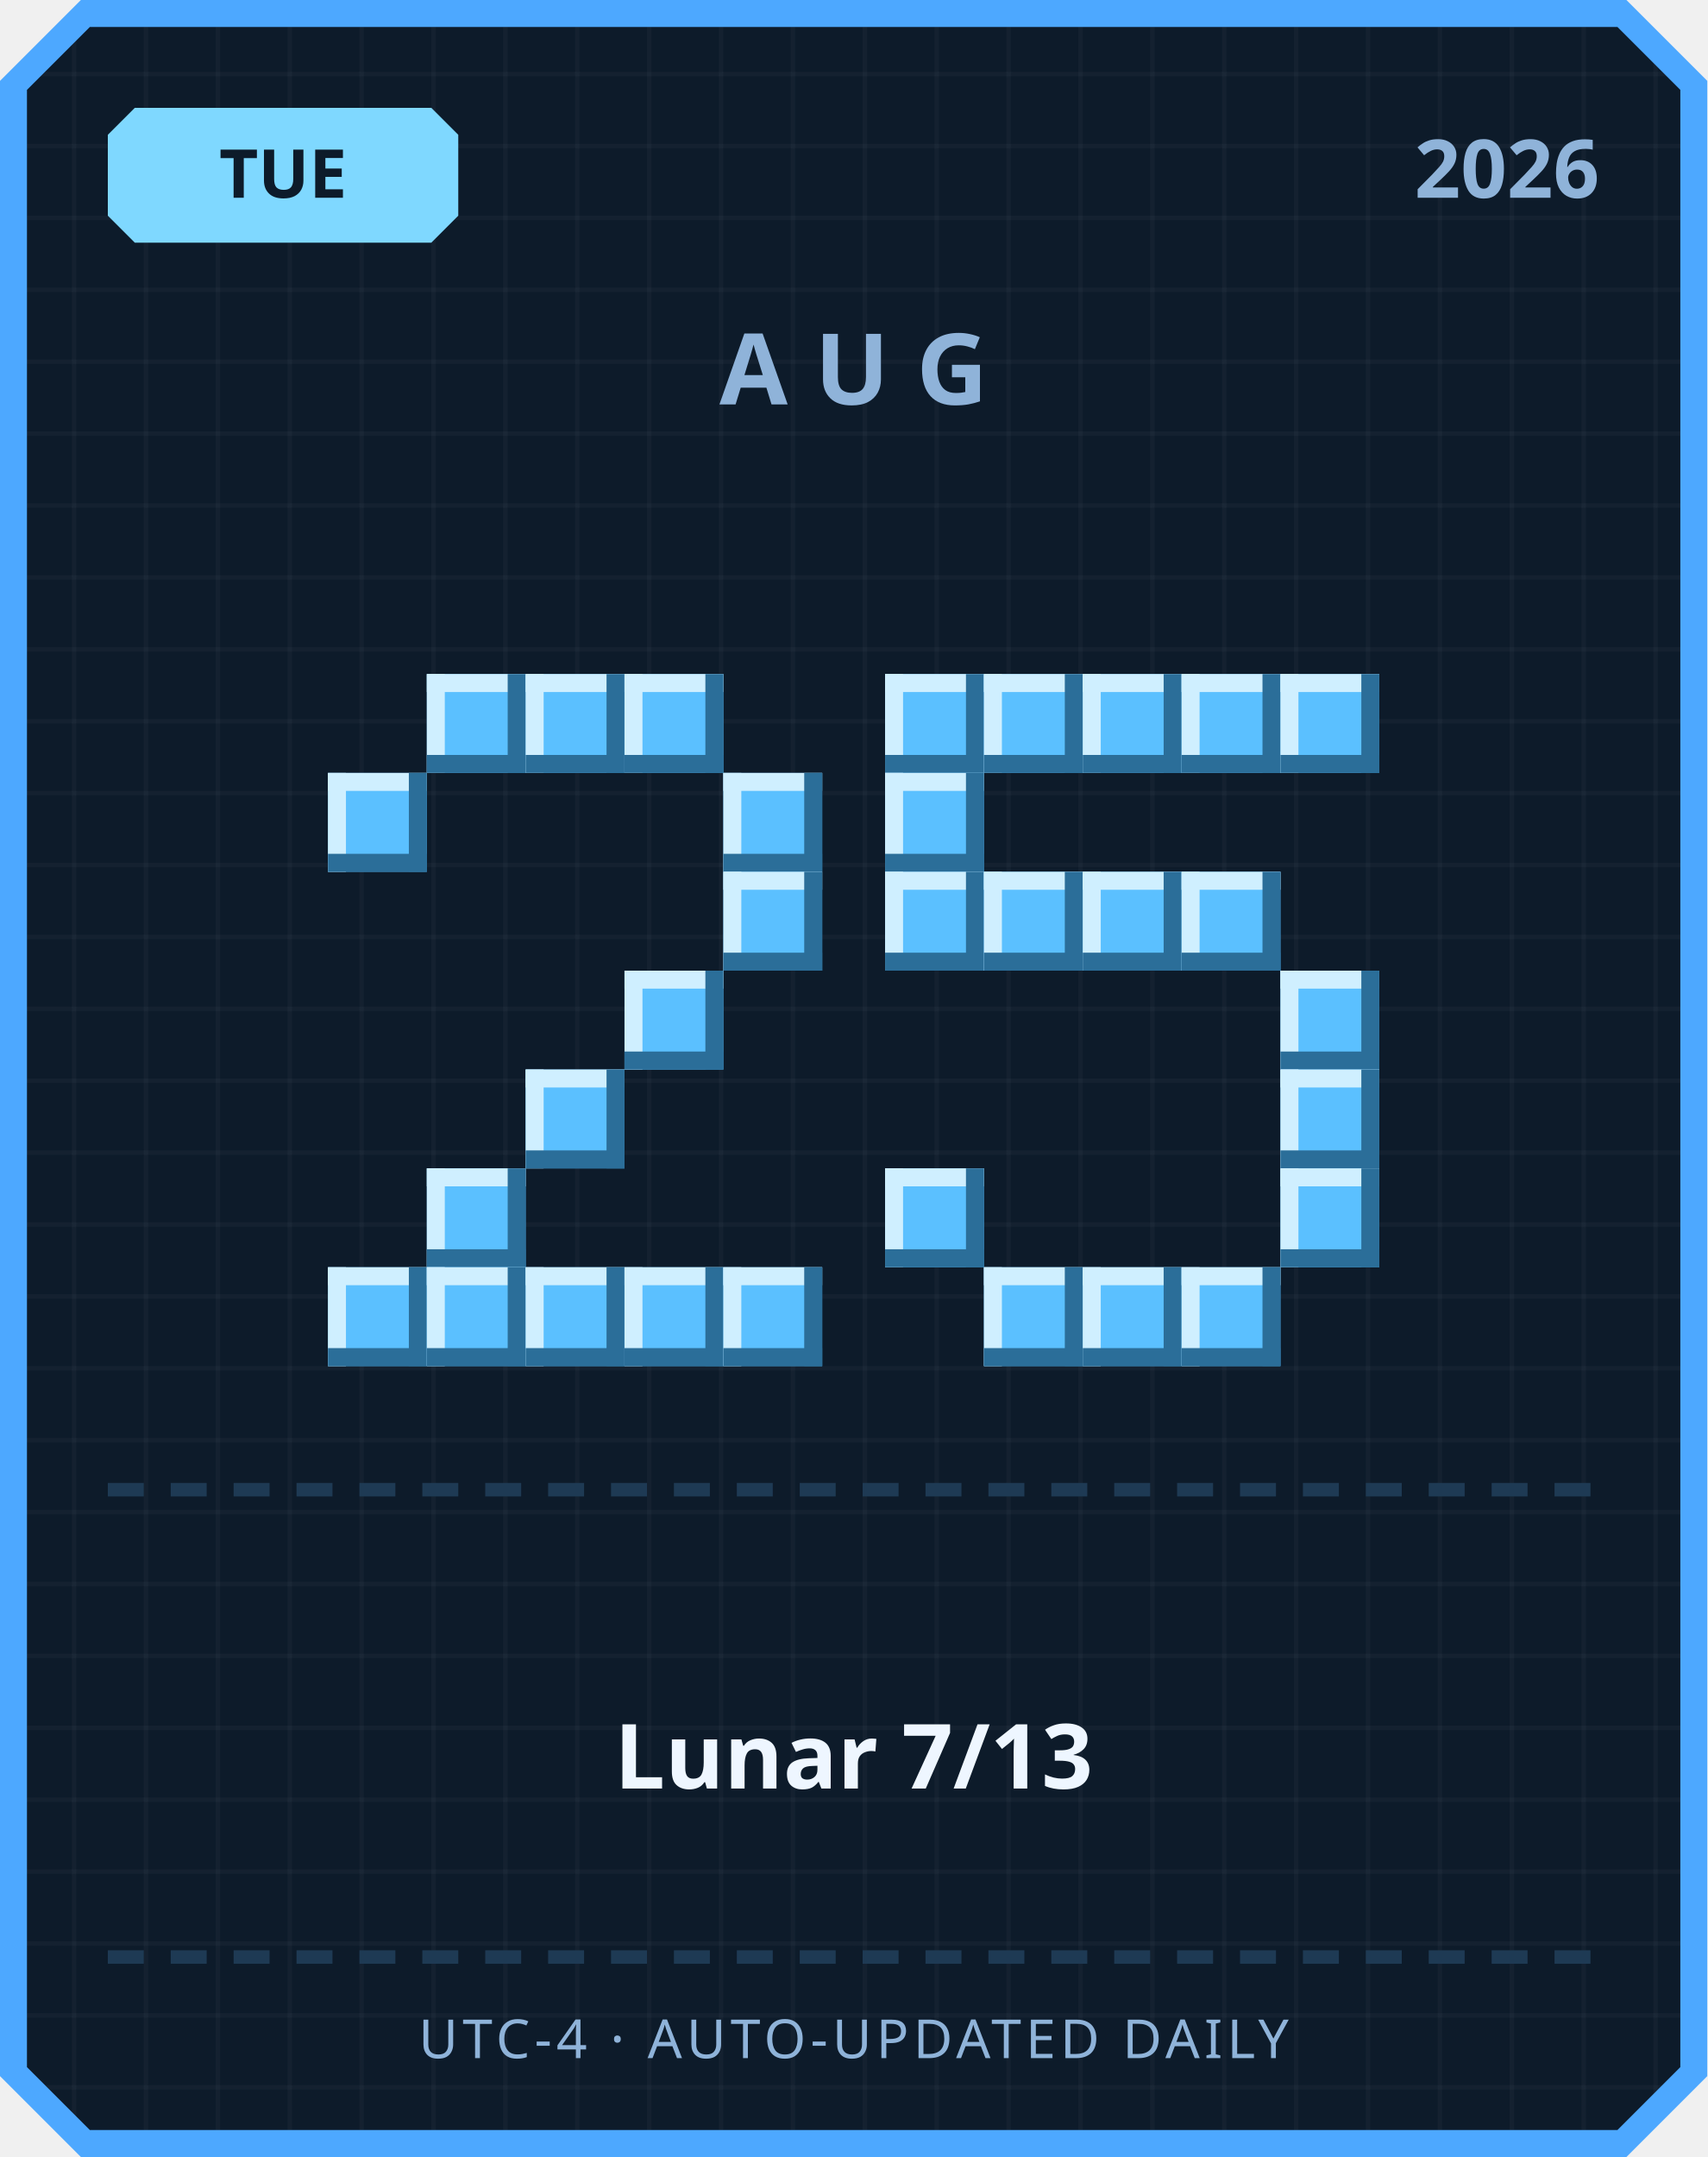
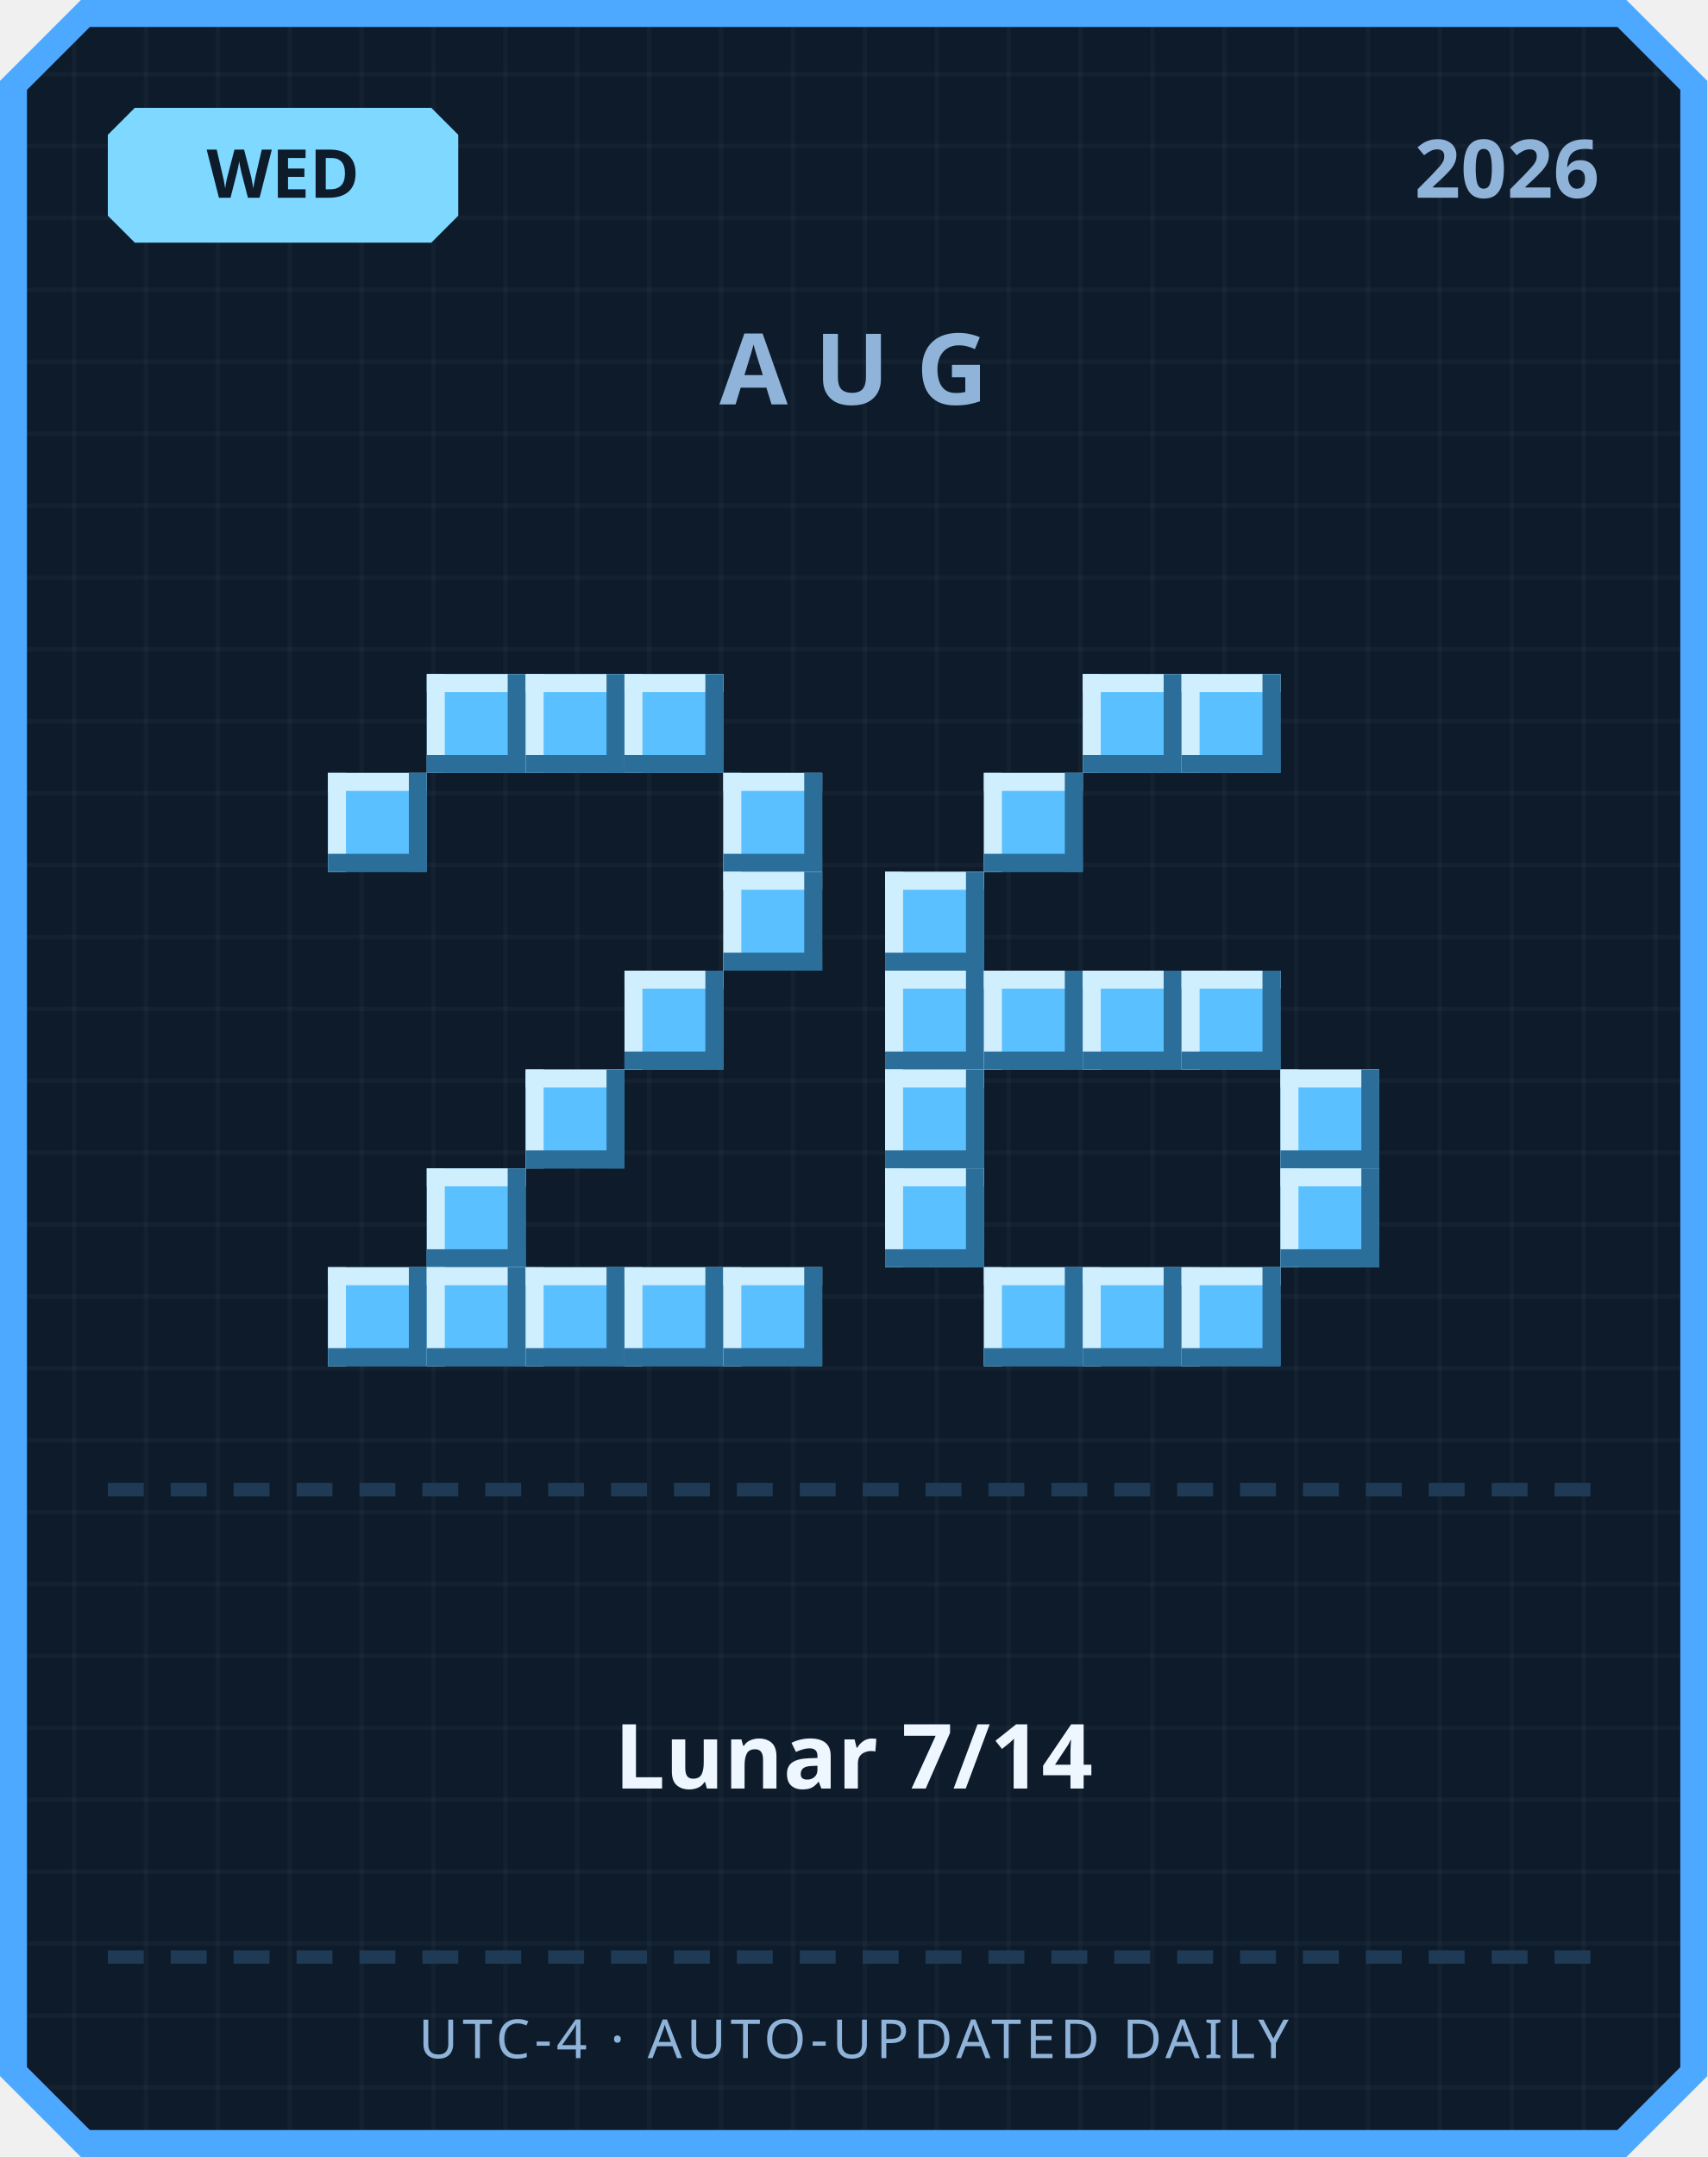
<svg xmlns="http://www.w3.org/2000/svg" width="380" height="480" viewBox="0 0 380 480">
  <defs>
    <pattern id="grid" width="16" height="16" patternUnits="userSpaceOnUse">
      <rect width="16" height="16" fill="#0d1b2a" />
      <rect width="1" height="16" fill="#ffffff" opacity="0.03" />
      <rect width="16" height="1" fill="#ffffff" opacity="0.03" />
    </pattern>
  </defs>
  <path d="M 18,0 L 362,0 L 380,18 L 380,462 L 362,480 L 18,480 L 0,462 L 0,18 Z" fill="#4da8ff" />
  <path d="M 20,6 L 360,6 L 374,20 L 374,460 L 360,474 L 20,474 L 6,460 L 6,20 Z" fill="url(#grid)" />
  <path d="M 30,24 L 96,24 L 102,30 L 102,48 L 96,54 L 30,54 L 24,48 L 24,30 Z" fill="#7fd8ff" />
-   <text x="63" y="44" text-anchor="middle" font-family="'Segoe UI', sans-serif" font-size="15" font-weight="700" fill="#0d1b2a">TUE</text>
+   <text x="63" y="44" text-anchor="middle" font-family="'Segoe UI', sans-serif" font-size="15" font-weight="700" fill="#0d1b2a">WED</text>
  <text x="356" y="44" text-anchor="end" font-family="'Segoe UI', sans-serif" font-size="18" font-weight="700" fill="#8fb3d9">2026</text>
  <text x="190" y="90" text-anchor="middle" font-family="'Segoe UI', sans-serif" font-size="22" font-weight="700" letter-spacing="6" fill="#8fb3d9">AUG</text>
  <rect x="95" y="150" width="22" height="22" fill="#5bc0ff" />
  <rect x="95" y="150" width="22" height="4" fill="#cfefff" />
  <rect x="95" y="150" width="4" height="22" fill="#cfefff" />
  <rect x="95" y="168" width="22" height="4" fill="#2b6e99" />
  <rect x="113" y="150" width="4" height="22" fill="#2b6e99" />
  <rect x="117" y="150" width="22" height="22" fill="#5bc0ff" />
  <rect x="117" y="150" width="22" height="4" fill="#cfefff" />
  <rect x="117" y="150" width="4" height="22" fill="#cfefff" />
  <rect x="117" y="168" width="22" height="4" fill="#2b6e99" />
  <rect x="135" y="150" width="4" height="22" fill="#2b6e99" />
  <rect x="139" y="150" width="22" height="22" fill="#5bc0ff" />
  <rect x="139" y="150" width="22" height="4" fill="#cfefff" />
  <rect x="139" y="150" width="4" height="22" fill="#cfefff" />
  <rect x="139" y="168" width="22" height="4" fill="#2b6e99" />
  <rect x="157" y="150" width="4" height="22" fill="#2b6e99" />
  <rect x="73" y="172" width="22" height="22" fill="#5bc0ff" />
  <rect x="73" y="172" width="22" height="4" fill="#cfefff" />
  <rect x="73" y="172" width="4" height="22" fill="#cfefff" />
  <rect x="73" y="190" width="22" height="4" fill="#2b6e99" />
  <rect x="91" y="172" width="4" height="22" fill="#2b6e99" />
  <rect x="161" y="172" width="22" height="22" fill="#5bc0ff" />
  <rect x="161" y="172" width="22" height="4" fill="#cfefff" />
  <rect x="161" y="172" width="4" height="22" fill="#cfefff" />
  <rect x="161" y="190" width="22" height="4" fill="#2b6e99" />
  <rect x="179" y="172" width="4" height="22" fill="#2b6e99" />
  <rect x="161" y="194" width="22" height="22" fill="#5bc0ff" />
  <rect x="161" y="194" width="22" height="4" fill="#cfefff" />
  <rect x="161" y="194" width="4" height="22" fill="#cfefff" />
  <rect x="161" y="212" width="22" height="4" fill="#2b6e99" />
  <rect x="179" y="194" width="4" height="22" fill="#2b6e99" />
  <rect x="139" y="216" width="22" height="22" fill="#5bc0ff" />
  <rect x="139" y="216" width="22" height="4" fill="#cfefff" />
  <rect x="139" y="216" width="4" height="22" fill="#cfefff" />
  <rect x="139" y="234" width="22" height="4" fill="#2b6e99" />
  <rect x="157" y="216" width="4" height="22" fill="#2b6e99" />
  <rect x="117" y="238" width="22" height="22" fill="#5bc0ff" />
  <rect x="117" y="238" width="22" height="4" fill="#cfefff" />
  <rect x="117" y="238" width="4" height="22" fill="#cfefff" />
  <rect x="117" y="256" width="22" height="4" fill="#2b6e99" />
  <rect x="135" y="238" width="4" height="22" fill="#2b6e99" />
  <rect x="95" y="260" width="22" height="22" fill="#5bc0ff" />
  <rect x="95" y="260" width="22" height="4" fill="#cfefff" />
  <rect x="95" y="260" width="4" height="22" fill="#cfefff" />
  <rect x="95" y="278" width="22" height="4" fill="#2b6e99" />
  <rect x="113" y="260" width="4" height="22" fill="#2b6e99" />
  <rect x="73" y="282" width="22" height="22" fill="#5bc0ff" />
  <rect x="73" y="282" width="22" height="4" fill="#cfefff" />
  <rect x="73" y="282" width="4" height="22" fill="#cfefff" />
  <rect x="73" y="300" width="22" height="4" fill="#2b6e99" />
  <rect x="91" y="282" width="4" height="22" fill="#2b6e99" />
  <rect x="95" y="282" width="22" height="22" fill="#5bc0ff" />
  <rect x="95" y="282" width="22" height="4" fill="#cfefff" />
  <rect x="95" y="282" width="4" height="22" fill="#cfefff" />
  <rect x="95" y="300" width="22" height="4" fill="#2b6e99" />
  <rect x="113" y="282" width="4" height="22" fill="#2b6e99" />
  <rect x="117" y="282" width="22" height="22" fill="#5bc0ff" />
  <rect x="117" y="282" width="22" height="4" fill="#cfefff" />
  <rect x="117" y="282" width="4" height="22" fill="#cfefff" />
  <rect x="117" y="300" width="22" height="4" fill="#2b6e99" />
  <rect x="135" y="282" width="4" height="22" fill="#2b6e99" />
  <rect x="139" y="282" width="22" height="22" fill="#5bc0ff" />
  <rect x="139" y="282" width="22" height="4" fill="#cfefff" />
  <rect x="139" y="282" width="4" height="22" fill="#cfefff" />
  <rect x="139" y="300" width="22" height="4" fill="#2b6e99" />
  <rect x="157" y="282" width="4" height="22" fill="#2b6e99" />
  <rect x="161" y="282" width="22" height="22" fill="#5bc0ff" />
  <rect x="161" y="282" width="22" height="4" fill="#cfefff" />
  <rect x="161" y="282" width="4" height="22" fill="#cfefff" />
  <rect x="161" y="300" width="22" height="4" fill="#2b6e99" />
  <rect x="179" y="282" width="4" height="22" fill="#2b6e99" />
-   <rect x="197" y="150" width="22" height="22" fill="#5bc0ff" />
-   <rect x="197" y="150" width="22" height="4" fill="#cfefff" />
-   <rect x="197" y="150" width="4" height="22" fill="#cfefff" />
-   <rect x="197" y="168" width="22" height="4" fill="#2b6e99" />
-   <rect x="215" y="150" width="4" height="22" fill="#2b6e99" />
-   <rect x="219" y="150" width="22" height="22" fill="#5bc0ff" />
-   <rect x="219" y="150" width="22" height="4" fill="#cfefff" />
-   <rect x="219" y="150" width="4" height="22" fill="#cfefff" />
-   <rect x="219" y="168" width="22" height="4" fill="#2b6e99" />
-   <rect x="237" y="150" width="4" height="22" fill="#2b6e99" />
  <rect x="241" y="150" width="22" height="22" fill="#5bc0ff" />
  <rect x="241" y="150" width="22" height="4" fill="#cfefff" />
  <rect x="241" y="150" width="4" height="22" fill="#cfefff" />
  <rect x="241" y="168" width="22" height="4" fill="#2b6e99" />
  <rect x="259" y="150" width="4" height="22" fill="#2b6e99" />
  <rect x="263" y="150" width="22" height="22" fill="#5bc0ff" />
  <rect x="263" y="150" width="22" height="4" fill="#cfefff" />
  <rect x="263" y="150" width="4" height="22" fill="#cfefff" />
  <rect x="263" y="168" width="22" height="4" fill="#2b6e99" />
  <rect x="281" y="150" width="4" height="22" fill="#2b6e99" />
-   <rect x="285" y="150" width="22" height="22" fill="#5bc0ff" />
-   <rect x="285" y="150" width="22" height="4" fill="#cfefff" />
-   <rect x="285" y="150" width="4" height="22" fill="#cfefff" />
-   <rect x="285" y="168" width="22" height="4" fill="#2b6e99" />
-   <rect x="303" y="150" width="4" height="22" fill="#2b6e99" />
-   <rect x="197" y="172" width="22" height="22" fill="#5bc0ff" />
-   <rect x="197" y="172" width="22" height="4" fill="#cfefff" />
-   <rect x="197" y="172" width="4" height="22" fill="#cfefff" />
-   <rect x="197" y="190" width="22" height="4" fill="#2b6e99" />
-   <rect x="215" y="172" width="4" height="22" fill="#2b6e99" />
+   <rect x="219" y="172" width="22" height="22" fill="#5bc0ff" />
+   <rect x="219" y="172" width="22" height="4" fill="#cfefff" />
+   <rect x="219" y="172" width="4" height="22" fill="#cfefff" />
+   <rect x="219" y="190" width="22" height="4" fill="#2b6e99" />
+   <rect x="237" y="172" width="4" height="22" fill="#2b6e99" />
  <rect x="197" y="194" width="22" height="22" fill="#5bc0ff" />
  <rect x="197" y="194" width="22" height="4" fill="#cfefff" />
  <rect x="197" y="194" width="4" height="22" fill="#cfefff" />
  <rect x="197" y="212" width="22" height="4" fill="#2b6e99" />
  <rect x="215" y="194" width="4" height="22" fill="#2b6e99" />
-   <rect x="219" y="194" width="22" height="22" fill="#5bc0ff" />
-   <rect x="219" y="194" width="22" height="4" fill="#cfefff" />
-   <rect x="219" y="194" width="4" height="22" fill="#cfefff" />
-   <rect x="219" y="212" width="22" height="4" fill="#2b6e99" />
-   <rect x="237" y="194" width="4" height="22" fill="#2b6e99" />
-   <rect x="241" y="194" width="22" height="22" fill="#5bc0ff" />
-   <rect x="241" y="194" width="22" height="4" fill="#cfefff" />
-   <rect x="241" y="194" width="4" height="22" fill="#cfefff" />
-   <rect x="241" y="212" width="22" height="4" fill="#2b6e99" />
-   <rect x="259" y="194" width="4" height="22" fill="#2b6e99" />
-   <rect x="263" y="194" width="22" height="22" fill="#5bc0ff" />
-   <rect x="263" y="194" width="22" height="4" fill="#cfefff" />
-   <rect x="263" y="194" width="4" height="22" fill="#cfefff" />
-   <rect x="263" y="212" width="22" height="4" fill="#2b6e99" />
-   <rect x="281" y="194" width="4" height="22" fill="#2b6e99" />
-   <rect x="285" y="216" width="22" height="22" fill="#5bc0ff" />
-   <rect x="285" y="216" width="22" height="4" fill="#cfefff" />
-   <rect x="285" y="216" width="4" height="22" fill="#cfefff" />
-   <rect x="285" y="234" width="22" height="4" fill="#2b6e99" />
-   <rect x="303" y="216" width="4" height="22" fill="#2b6e99" />
+   <rect x="197" y="216" width="22" height="22" fill="#5bc0ff" />
+   <rect x="197" y="216" width="22" height="4" fill="#cfefff" />
+   <rect x="197" y="216" width="4" height="22" fill="#cfefff" />
+   <rect x="197" y="234" width="22" height="4" fill="#2b6e99" />
+   <rect x="215" y="216" width="4" height="22" fill="#2b6e99" />
+   <rect x="219" y="216" width="22" height="22" fill="#5bc0ff" />
+   <rect x="219" y="216" width="22" height="4" fill="#cfefff" />
+   <rect x="219" y="216" width="4" height="22" fill="#cfefff" />
+   <rect x="219" y="234" width="22" height="4" fill="#2b6e99" />
+   <rect x="237" y="216" width="4" height="22" fill="#2b6e99" />
+   <rect x="241" y="216" width="22" height="22" fill="#5bc0ff" />
+   <rect x="241" y="216" width="22" height="4" fill="#cfefff" />
+   <rect x="241" y="216" width="4" height="22" fill="#cfefff" />
+   <rect x="241" y="234" width="22" height="4" fill="#2b6e99" />
+   <rect x="259" y="216" width="4" height="22" fill="#2b6e99" />
+   <rect x="263" y="216" width="22" height="22" fill="#5bc0ff" />
+   <rect x="263" y="216" width="22" height="4" fill="#cfefff" />
+   <rect x="263" y="216" width="4" height="22" fill="#cfefff" />
+   <rect x="263" y="234" width="22" height="4" fill="#2b6e99" />
+   <rect x="281" y="216" width="4" height="22" fill="#2b6e99" />
+   <rect x="197" y="238" width="22" height="22" fill="#5bc0ff" />
+   <rect x="197" y="238" width="22" height="4" fill="#cfefff" />
+   <rect x="197" y="238" width="4" height="22" fill="#cfefff" />
+   <rect x="197" y="256" width="22" height="4" fill="#2b6e99" />
+   <rect x="215" y="238" width="4" height="22" fill="#2b6e99" />
  <rect x="285" y="238" width="22" height="22" fill="#5bc0ff" />
  <rect x="285" y="238" width="22" height="4" fill="#cfefff" />
  <rect x="285" y="238" width="4" height="22" fill="#cfefff" />
  <rect x="285" y="256" width="22" height="4" fill="#2b6e99" />
  <rect x="303" y="238" width="4" height="22" fill="#2b6e99" />
  <rect x="197" y="260" width="22" height="22" fill="#5bc0ff" />
  <rect x="197" y="260" width="22" height="4" fill="#cfefff" />
  <rect x="197" y="260" width="4" height="22" fill="#cfefff" />
  <rect x="197" y="278" width="22" height="4" fill="#2b6e99" />
  <rect x="215" y="260" width="4" height="22" fill="#2b6e99" />
  <rect x="285" y="260" width="22" height="22" fill="#5bc0ff" />
  <rect x="285" y="260" width="22" height="4" fill="#cfefff" />
  <rect x="285" y="260" width="4" height="22" fill="#cfefff" />
  <rect x="285" y="278" width="22" height="4" fill="#2b6e99" />
  <rect x="303" y="260" width="4" height="22" fill="#2b6e99" />
  <rect x="219" y="282" width="22" height="22" fill="#5bc0ff" />
  <rect x="219" y="282" width="22" height="4" fill="#cfefff" />
  <rect x="219" y="282" width="4" height="22" fill="#cfefff" />
  <rect x="219" y="300" width="22" height="4" fill="#2b6e99" />
  <rect x="237" y="282" width="4" height="22" fill="#2b6e99" />
  <rect x="241" y="282" width="22" height="22" fill="#5bc0ff" />
  <rect x="241" y="282" width="22" height="4" fill="#cfefff" />
  <rect x="241" y="282" width="4" height="22" fill="#cfefff" />
  <rect x="241" y="300" width="22" height="4" fill="#2b6e99" />
  <rect x="259" y="282" width="4" height="22" fill="#2b6e99" />
  <rect x="263" y="282" width="22" height="22" fill="#5bc0ff" />
  <rect x="263" y="282" width="22" height="4" fill="#cfefff" />
  <rect x="263" y="282" width="4" height="22" fill="#cfefff" />
  <rect x="263" y="300" width="22" height="4" fill="#2b6e99" />
  <rect x="281" y="282" width="4" height="22" fill="#2b6e99" />
  <rect x="24" y="330" width="8" height="3" fill="#1e3a54" />
  <rect x="38" y="330" width="8" height="3" fill="#1e3a54" />
  <rect x="52" y="330" width="8" height="3" fill="#1e3a54" />
  <rect x="66" y="330" width="8" height="3" fill="#1e3a54" />
  <rect x="80" y="330" width="8" height="3" fill="#1e3a54" />
  <rect x="94" y="330" width="8" height="3" fill="#1e3a54" />
  <rect x="108" y="330" width="8" height="3" fill="#1e3a54" />
  <rect x="122" y="330" width="8" height="3" fill="#1e3a54" />
  <rect x="136" y="330" width="8" height="3" fill="#1e3a54" />
  <rect x="150" y="330" width="8" height="3" fill="#1e3a54" />
  <rect x="164" y="330" width="8" height="3" fill="#1e3a54" />
  <rect x="178" y="330" width="8" height="3" fill="#1e3a54" />
  <rect x="192" y="330" width="8" height="3" fill="#1e3a54" />
  <rect x="206" y="330" width="8" height="3" fill="#1e3a54" />
  <rect x="220" y="330" width="8" height="3" fill="#1e3a54" />
  <rect x="234" y="330" width="8" height="3" fill="#1e3a54" />
  <rect x="248" y="330" width="8" height="3" fill="#1e3a54" />
  <rect x="262" y="330" width="8" height="3" fill="#1e3a54" />
  <rect x="276" y="330" width="8" height="3" fill="#1e3a54" />
  <rect x="290" y="330" width="8" height="3" fill="#1e3a54" />
  <rect x="304" y="330" width="8" height="3" fill="#1e3a54" />
  <rect x="318" y="330" width="8" height="3" fill="#1e3a54" />
  <rect x="332" y="330" width="8" height="3" fill="#1e3a54" />
  <rect x="346" y="330" width="8" height="3" fill="#1e3a54" />
-   <text x="190" y="398" text-anchor="middle" font-family="'Segoe UI', 'Microsoft JhengHei', sans-serif" font-size="20" font-weight="700" fill="#eef6ff">Lunar 7/13</text>
+   <text x="190" y="398" text-anchor="middle" font-family="'Segoe UI', 'Microsoft JhengHei', sans-serif" font-size="20" font-weight="700" fill="#eef6ff">Lunar 7/14</text>
  <rect x="24" y="434" width="8" height="3" fill="#1e3a54" />
  <rect x="38" y="434" width="8" height="3" fill="#1e3a54" />
  <rect x="52" y="434" width="8" height="3" fill="#1e3a54" />
  <rect x="66" y="434" width="8" height="3" fill="#1e3a54" />
  <rect x="80" y="434" width="8" height="3" fill="#1e3a54" />
  <rect x="94" y="434" width="8" height="3" fill="#1e3a54" />
  <rect x="108" y="434" width="8" height="3" fill="#1e3a54" />
  <rect x="122" y="434" width="8" height="3" fill="#1e3a54" />
  <rect x="136" y="434" width="8" height="3" fill="#1e3a54" />
  <rect x="150" y="434" width="8" height="3" fill="#1e3a54" />
  <rect x="164" y="434" width="8" height="3" fill="#1e3a54" />
  <rect x="178" y="434" width="8" height="3" fill="#1e3a54" />
  <rect x="192" y="434" width="8" height="3" fill="#1e3a54" />
  <rect x="206" y="434" width="8" height="3" fill="#1e3a54" />
  <rect x="220" y="434" width="8" height="3" fill="#1e3a54" />
  <rect x="234" y="434" width="8" height="3" fill="#1e3a54" />
  <rect x="248" y="434" width="8" height="3" fill="#1e3a54" />
  <rect x="262" y="434" width="8" height="3" fill="#1e3a54" />
  <rect x="276" y="434" width="8" height="3" fill="#1e3a54" />
  <rect x="290" y="434" width="8" height="3" fill="#1e3a54" />
  <rect x="304" y="434" width="8" height="3" fill="#1e3a54" />
  <rect x="318" y="434" width="8" height="3" fill="#1e3a54" />
  <rect x="332" y="434" width="8" height="3" fill="#1e3a54" />
  <rect x="346" y="434" width="8" height="3" fill="#1e3a54" />
  <text x="190" y="458" text-anchor="middle" font-family="'Segoe UI', sans-serif" font-size="12" letter-spacing="1" fill="#8fb3d9">UTC-4 · AUTO-UPDATED DAILY</text>
</svg>
